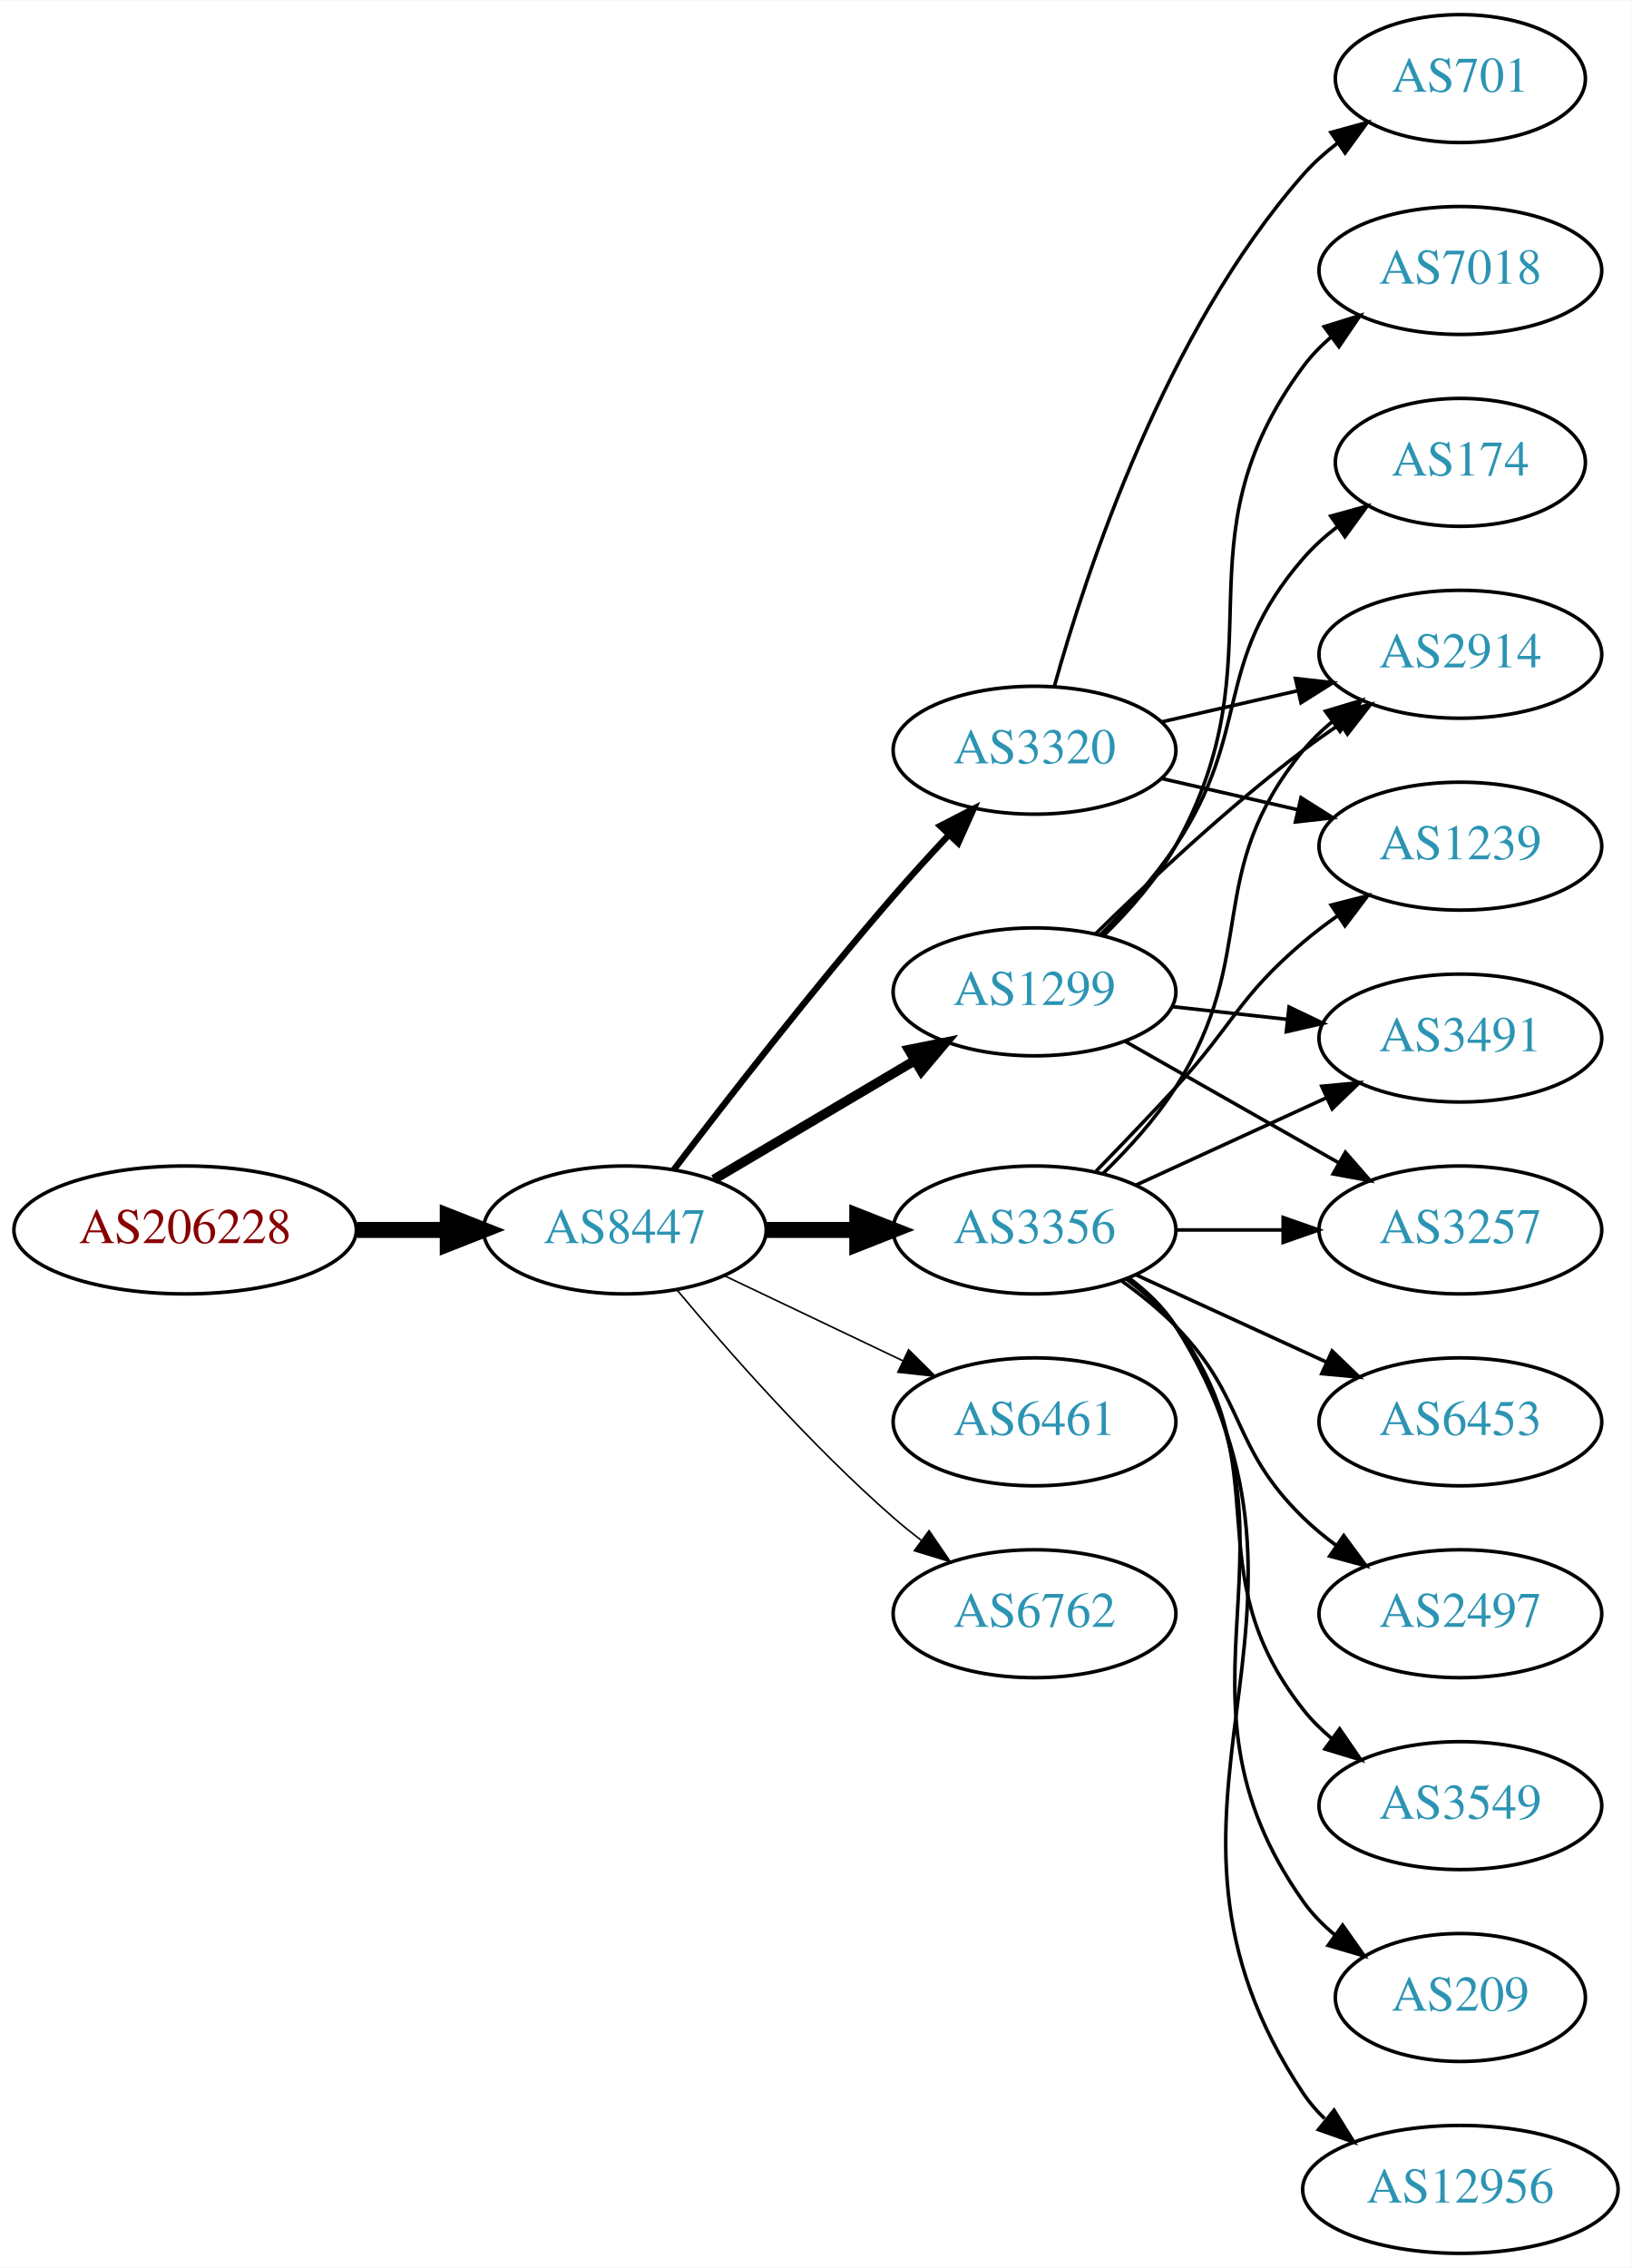
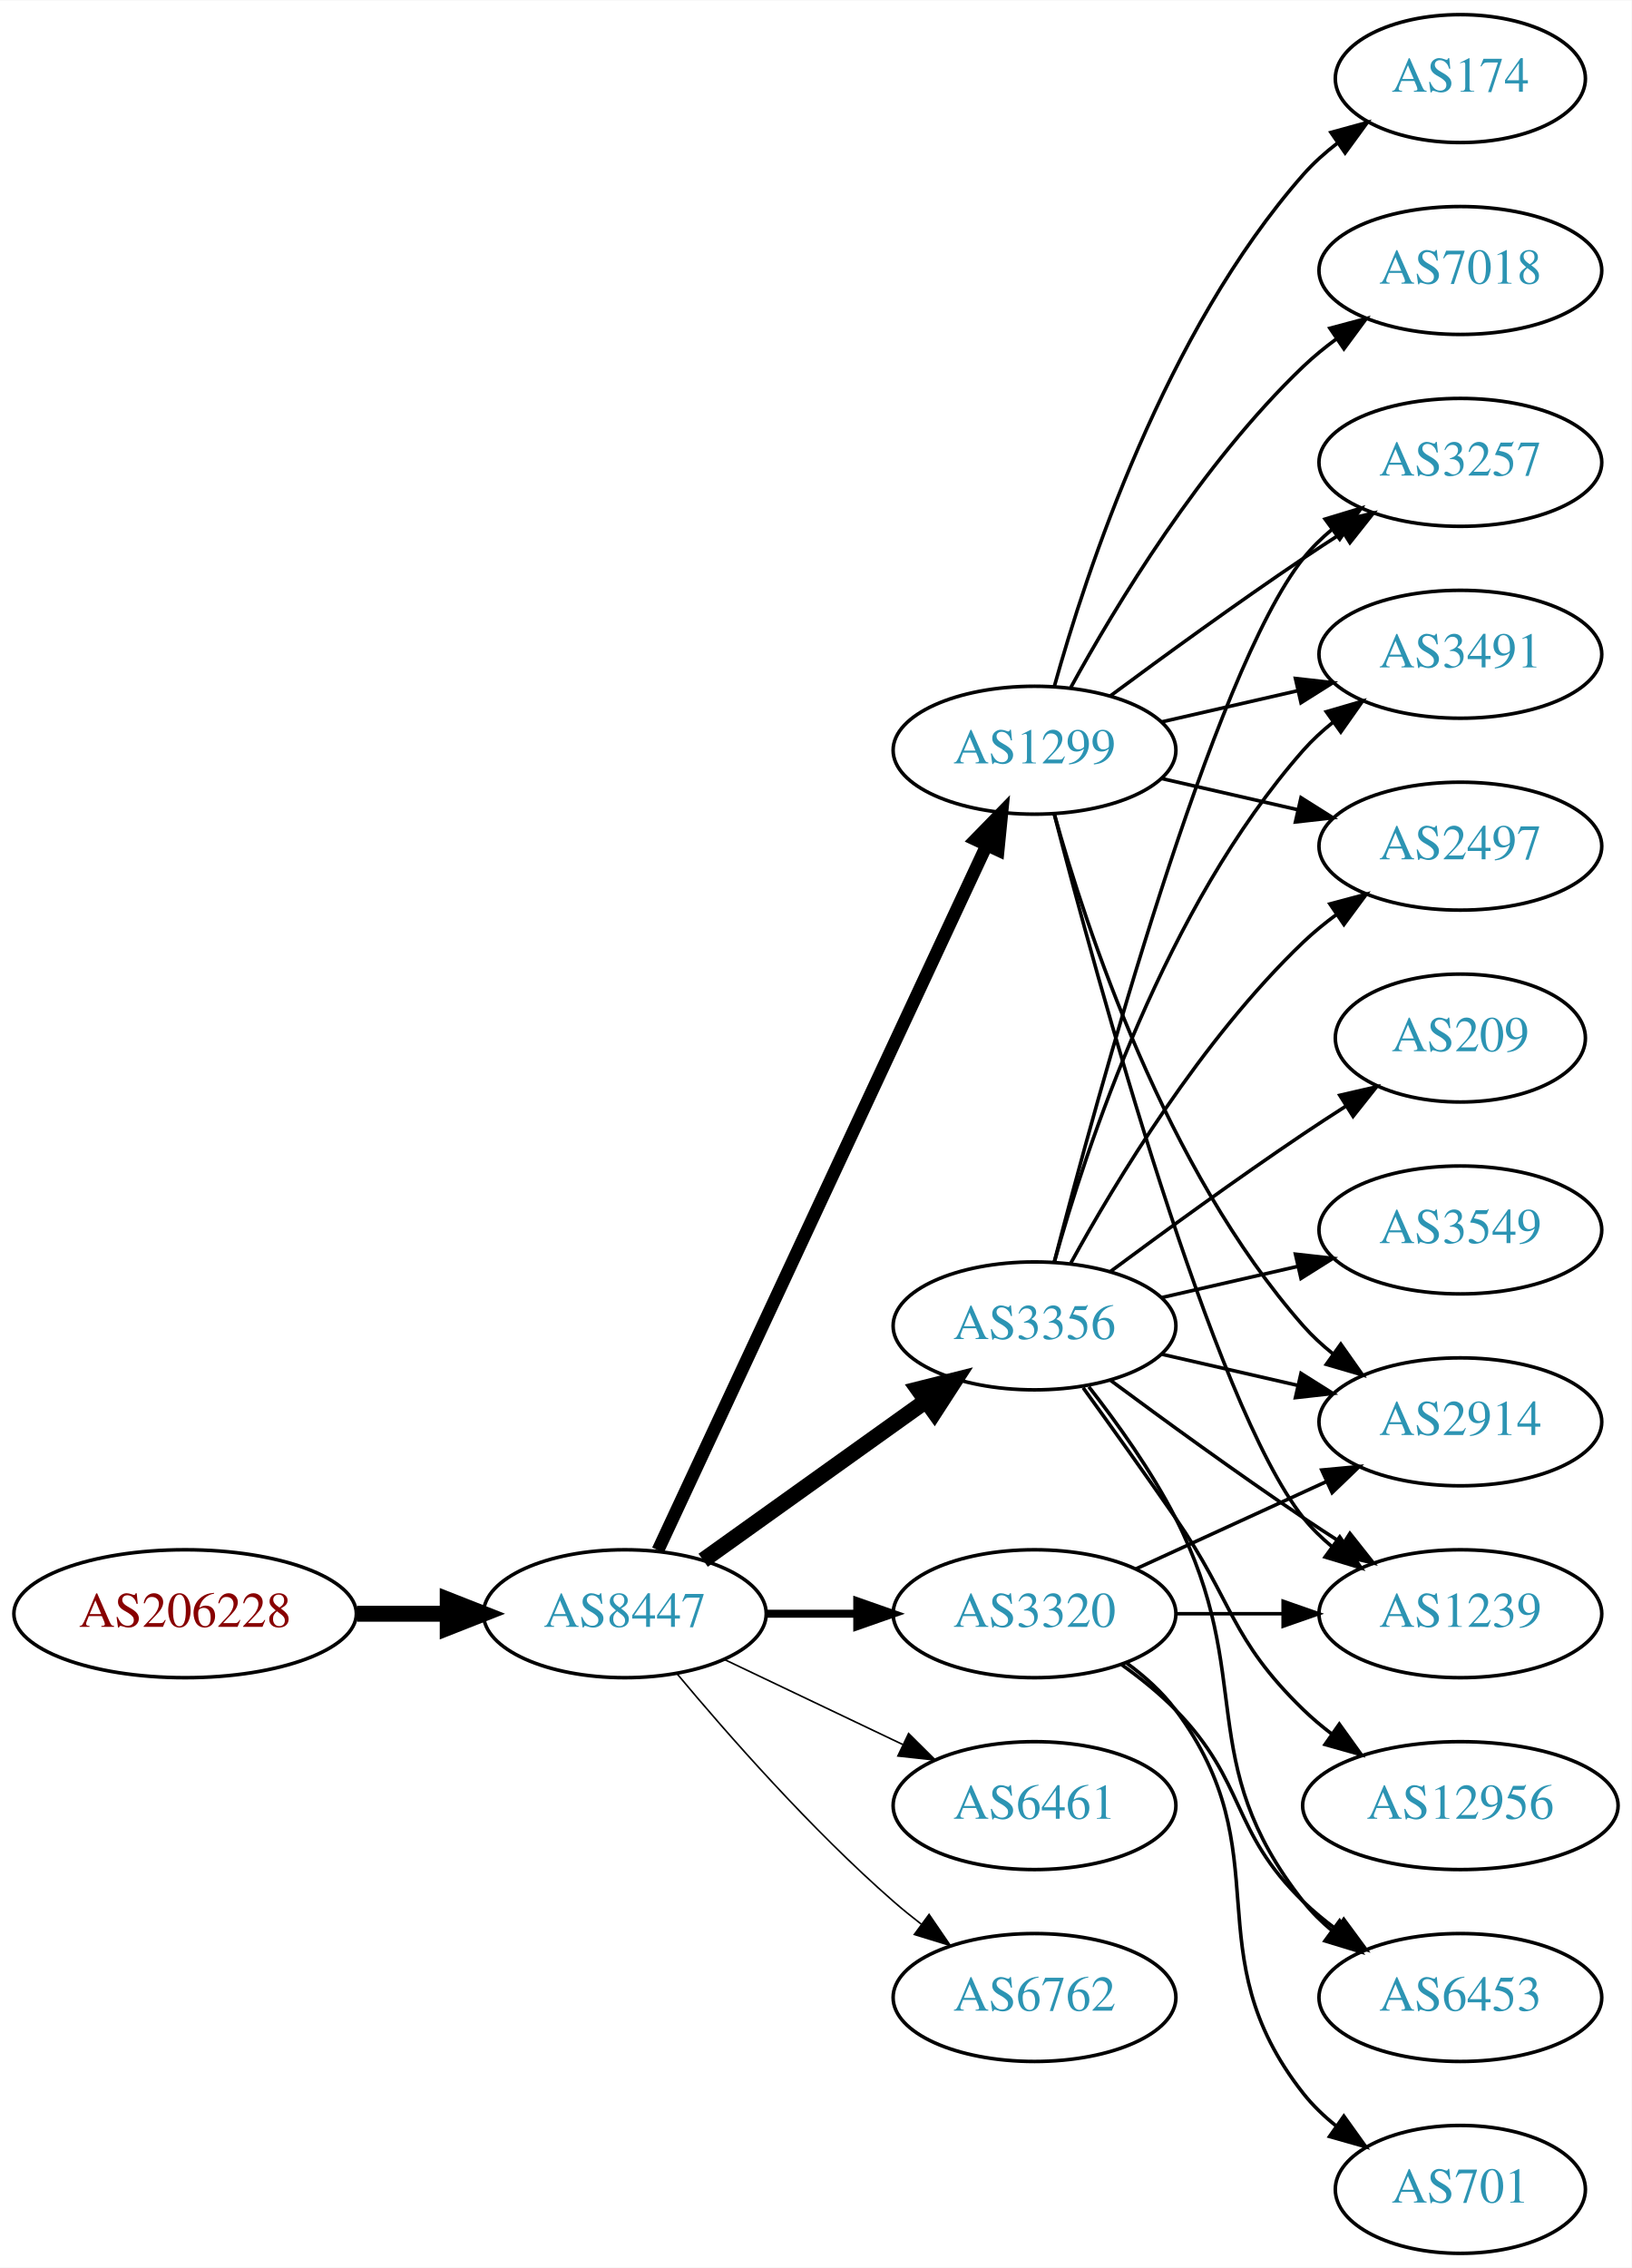
<svg xmlns="http://www.w3.org/2000/svg" xmlns:xlink="http://www.w3.org/1999/xlink" width="459pt" height="638pt" viewBox="0.00 0.00 459.17 638.00">
  <g id="graph0" class="graph" transform="scale(1 1) rotate(0) translate(4 634)">
    <polygon fill="white" stroke="none" points="-4,4 -4,-634 455.17,-634 455.17,4 -4,4" />
    <g id="node1" class="node">
      <g id="a_node1">
        <a xlink:href="/asn/206228" xlink:title="AS206228 ~ Andritz AG [AT]">
-           <ellipse fill="#ffffff" stroke="black" cx="48.096" cy="-288" rx="48.192" ry="18" />
-           <text text-anchor="middle" x="48.096" y="-284.3" font-family="Times,serif" font-size="14.00" fill="#880000">AS206228</text>
+           <ellipse fill="#ffffff" stroke="black" cx="48.096" cy="-180" rx="48.192" ry="18" />
+           <text text-anchor="middle" x="48.096" y="-176.3" font-family="Times,serif" font-size="14.00" fill="#880000">AS206228</text>
        </a>
      </g>
    </g>
    <g id="node2" class="node">
      <g id="a_node2">
        <a xlink:href="/asn/8447" xlink:title="AS8447 ~ A1 Telekom Austria AG [AT]">
-           <ellipse fill="#ffffff" stroke="black" cx="171.838" cy="-288" rx="39.794" ry="18" />
-           <text text-anchor="middle" x="171.838" y="-284.3" font-family="Times,serif" font-size="14.00" fill="#2c94b3">AS8447</text>
+           <ellipse fill="#ffffff" stroke="black" cx="171.838" cy="-180" rx="39.794" ry="18" />
+           <text text-anchor="middle" x="171.838" y="-176.3" font-family="Times,serif" font-size="14.00" fill="#2c94b3">AS8447</text>
        </a>
      </g>
    </g>
    <g id="edge1" class="edge">
-       <path fill="none" stroke="black" stroke-width="4.5" d="M96.513,-288C104.867,-288 113.577,-288 121.969,-288" />
-       <polygon fill="black" stroke="black" stroke-width="4.5" points="122.004,-291.938 132.004,-288 122.004,-284.063 122.004,-291.938" />
+       <path fill="none" stroke="black" stroke-width="4.5" d="M96.513,-180C104.867,-180 113.577,-180 121.969,-180" />
+       <polygon fill="black" stroke="black" stroke-width="4.5" points="122.004,-183.938 132.004,-180 122.004,-176.063 122.004,-183.938" />
    </g>
    <g id="node3" class="node">
      <g id="a_node3">
        <a xlink:href="/asn/1299" xlink:title="AS1299 ~ Telia Carrier [EU]">
-           <ellipse fill="#ffffff" stroke="black" cx="287.131" cy="-355" rx="39.794" ry="18" />
-           <text text-anchor="middle" x="287.131" y="-351.3" font-family="Times,serif" font-size="14.00" fill="#2c94b3">AS1299</text>
+           <ellipse fill="#ffffff" stroke="black" cx="287.131" cy="-423" rx="39.794" ry="18" />
+           <text text-anchor="middle" x="287.131" y="-419.3" font-family="Times,serif" font-size="14.00" fill="#2c94b3">AS1299</text>
        </a>
      </g>
    </g>
    <g id="edge2" class="edge">
-       <path fill="none" stroke="black" stroke-width="2.7" d="M196.864,-302.209C213.237,-311.891 235.124,-324.835 253.128,-335.482" />
-       <polygon fill="black" stroke="black" stroke-width="2.7" points="251.75,-338.734 262.139,-340.812 255.313,-332.708 251.75,-338.734" />
+       <path fill="none" stroke="black" stroke-width="3.6" d="M181.169,-197.868C200.858,-240.101 250.358,-346.272 273.649,-396.227" />
+       <polygon fill="black" stroke="black" stroke-width="3.6" points="270.543,-397.849 277.941,-405.433 276.887,-394.891 270.543,-397.849" />
    </g>
    <g id="node4" class="node">
      <g id="a_node4">
-         <a xlink:href="/asn/3320" xlink:title="AS3320 ~ DTAG [DE]">
-           <ellipse fill="#ffffff" stroke="black" cx="287.131" cy="-423" rx="39.794" ry="18" />
-           <text text-anchor="middle" x="287.131" y="-419.3" font-family="Times,serif" font-size="14.00" fill="#2c94b3">AS3320</text>
+         <a xlink:href="/asn/3356" xlink:title="AS3356 ~ Level 3 Parent, LLC [US]">
+           <ellipse fill="#ffffff" stroke="black" cx="287.131" cy="-261" rx="39.794" ry="18" />
+           <text text-anchor="middle" x="287.131" y="-257.3" font-family="Times,serif" font-size="14.00" fill="#2c94b3">AS3356</text>
        </a>
      </g>
    </g>
    <g id="edge3" class="edge">
-       <path fill="none" stroke="black" stroke-width="1.8" d="M185.634,-304.987C200.179,-324.085 224.844,-355.845 247.484,-382 252.414,-387.695 257.874,-393.673 263.1,-399.249" />
-       <polygon fill="black" stroke="black" stroke-width="1.8" points="260.59,-401.688 270.01,-406.539 265.671,-396.873 260.59,-401.688" />
+       <path fill="none" stroke="black" stroke-width="4.5" d="M193.882,-195.046C211.497,-207.639 236.835,-225.755 256.501,-239.816" />
+       <polygon fill="black" stroke="black" stroke-width="4.5" points="254.39,-243.147 264.815,-245.76 258.97,-236.741 254.39,-243.147" />
    </g>
    <g id="node5" class="node">
      <g id="a_node5">
-         <a xlink:href="/asn/3356" xlink:title="AS3356 ~ LEVEL3 [US]">
-           <ellipse fill="#ffffff" stroke="black" cx="287.131" cy="-288" rx="39.794" ry="18" />
-           <text text-anchor="middle" x="287.131" y="-284.3" font-family="Times,serif" font-size="14.00" fill="#2c94b3">AS3356</text>
+         <a xlink:href="/asn/3320" xlink:title="AS3320 ~ DTAG [DE]">
+           <ellipse fill="#ffffff" stroke="black" cx="287.131" cy="-180" rx="39.794" ry="18" />
+           <text text-anchor="middle" x="287.131" y="-176.3" font-family="Times,serif" font-size="14.00" fill="#2c94b3">AS3320</text>
        </a>
      </g>
    </g>
    <g id="edge4" class="edge">
-       <path fill="none" stroke="black" stroke-width="4.5" d="M211.51,-288C219.713,-288 228.477,-288 237.009,-288" />
-       <polygon fill="black" stroke="black" stroke-width="4.5" points="237.248,-291.938 247.248,-288 237.248,-284.063 237.248,-291.938" />
+       <path fill="none" stroke="black" stroke-width="2.25" d="M211.51,-180C219.713,-180 228.477,-180 237.009,-180" />
+       <polygon fill="black" stroke="black" stroke-width="2.25" points="237.248,-183.5 247.248,-180 237.248,-176.5 237.248,-183.5" />
    </g>
    <g id="node6" class="node">
      <g id="a_node6">
        <a xlink:href="/asn/6461" xlink:title="AS6461 ~ Zayo Bandwidth [US]">
-           <ellipse fill="#ffffff" stroke="black" cx="287.131" cy="-234" rx="39.794" ry="18" />
-           <text text-anchor="middle" x="287.131" y="-230.3" font-family="Times,serif" font-size="14.00" fill="#2c94b3">AS6461</text>
+           <ellipse fill="#ffffff" stroke="black" cx="287.131" cy="-126" rx="39.794" ry="18" />
+           <text text-anchor="middle" x="287.131" y="-122.3" font-family="Times,serif" font-size="14.00" fill="#2c94b3">AS6461</text>
        </a>
      </g>
    </g>
    <g id="edge5" class="edge">
-       <path fill="none" stroke="black" stroke-width="0.45" d="M199.974,-275.066C214.968,-267.919 233.789,-258.948 250.013,-251.215" />
-       <polygon fill="black" stroke="black" stroke-width="0.45" points="251.695,-254.291 259.216,-246.829 248.683,-247.972 251.695,-254.291" />
+       <path fill="none" stroke="black" stroke-width="0.45" d="M199.974,-167.066C214.968,-159.919 233.789,-150.948 250.013,-143.215" />
+       <polygon fill="black" stroke="black" stroke-width="0.45" points="251.695,-146.291 259.216,-138.829 248.683,-139.972 251.695,-146.291" />
    </g>
    <g id="node7" class="node">
      <g id="a_node7">
        <a xlink:href="/asn/6762" xlink:title="AS6762 ~ TELECOM ITALIA SPARKLE S.p.A. [IT]">
-           <ellipse fill="#ffffff" stroke="black" cx="287.131" cy="-180" rx="39.794" ry="18" />
-           <text text-anchor="middle" x="287.131" y="-176.3" font-family="Times,serif" font-size="14.00" fill="#2c94b3">AS6762</text>
+           <ellipse fill="#ffffff" stroke="black" cx="287.131" cy="-72" rx="39.794" ry="18" />
+           <text text-anchor="middle" x="287.131" y="-68.3" font-family="Times,serif" font-size="14.00" fill="#2c94b3">AS6762</text>
        </a>
      </g>
    </g>
    <g id="edge6" class="edge">
-       <path fill="none" stroke="black" stroke-width="0.45" d="M186.468,-271.183C200.751,-254.071 224.297,-227.255 247.484,-207 249.95,-204.846 252.589,-202.706 255.286,-200.628" />
-       <polygon fill="black" stroke="black" stroke-width="0.45" points="257.459,-203.375 263.44,-194.63 253.311,-197.736 257.459,-203.375" />
+       <path fill="none" stroke="black" stroke-width="0.45" d="M186.468,-163.183C200.751,-146.071 224.297,-119.255 247.484,-99 249.95,-96.846 252.589,-94.706 255.286,-92.628" />
+       <polygon fill="black" stroke="black" stroke-width="0.45" points="257.459,-95.375 263.44,-86.63 253.311,-89.736 257.459,-95.375" />
    </g>
    <g id="node8" class="node">
      <g id="a_node8">
-         <a xlink:href="/asn/3491" xlink:title="AS3491 ~ PCCW Global, Inc. [US]">
-           <ellipse fill="#ffffff" stroke="black" cx="406.973" cy="-342" rx="39.794" ry="18" />
-           <text text-anchor="middle" x="406.973" y="-338.3" font-family="Times,serif" font-size="14.00" fill="#2c94b3">AS3491</text>
+         <a xlink:href="/asn/174" xlink:title="AS174 ~ Cogent Communications [US]">
+           <ellipse fill="#ffffff" stroke="black" cx="406.973" cy="-612" rx="35.194" ry="18" />
+           <text text-anchor="middle" x="406.973" y="-608.3" font-family="Times,serif" font-size="14.00" fill="#2c94b3">AS174</text>
        </a>
      </g>
    </g>
    <g id="edge7" class="edge">
-       <path fill="none" stroke="black" d="M325.741,-350.851C336.052,-349.713 347.369,-348.465 358.17,-347.274" />
-       <polygon fill="black" stroke="black" points="358.761,-350.73 368.316,-346.154 357.993,-343.772 358.761,-350.73" />
+       <path fill="none" stroke="black" d="M292.704,-440.946C301.61,-472.995 323.894,-540.842 362.777,-585 365.605,-588.211 368.906,-591.172 372.401,-593.864" />
+       <polygon fill="black" stroke="black" points="370.558,-596.845 380.776,-599.645 374.535,-591.084 370.558,-596.845" />
    </g>
    <g id="node9" class="node">
      <g id="a_node9">
-         <a xlink:href="/asn/2914" xlink:title="AS2914 ~ NTT America, Inc. [US]">
-           <ellipse fill="#ffffff" stroke="black" cx="406.973" cy="-450" rx="39.794" ry="18" />
-           <text text-anchor="middle" x="406.973" y="-446.3" font-family="Times,serif" font-size="14.00" fill="#2c94b3">AS2914</text>
+         <a xlink:href="/asn/7018" xlink:title="AS7018 ~ AT&amp;T Services, Inc. [US]">
+           <ellipse fill="#ffffff" stroke="black" cx="406.973" cy="-558" rx="39.794" ry="18" />
+           <text text-anchor="middle" x="406.973" y="-554.3" font-family="Times,serif" font-size="14.00" fill="#2c94b3">AS7018</text>
        </a>
      </g>
    </g>
    <g id="edge8" class="edge">
-       <path fill="none" stroke="black" d="M304.279,-371.296C318.916,-385.671 341.405,-406.795 362.777,-423 366.107,-425.525 369.679,-428.037 373.291,-430.456" />
-       <polygon fill="black" stroke="black" points="371.397,-433.399 381.694,-435.892 375.199,-427.522 371.397,-433.399" />
+       <path fill="none" stroke="black" d="M297.372,-440.713C309.918,-463.561 334.095,-503.611 362.777,-531 365.646,-533.739 368.834,-536.347 372.144,-538.785" />
+       <polygon fill="black" stroke="black" points="370.267,-541.742 380.503,-544.477 374.207,-535.956 370.267,-541.742" />
    </g>
    <g id="node10" class="node">
      <g id="a_node10">
        <a xlink:href="/asn/3257" xlink:title="AS3257 ~ GTT [DE]">
-           <ellipse fill="#ffffff" stroke="black" cx="406.973" cy="-288" rx="39.794" ry="18" />
-           <text text-anchor="middle" x="406.973" y="-284.3" font-family="Times,serif" font-size="14.00" fill="#2c94b3">AS3257</text>
+           <ellipse fill="#ffffff" stroke="black" cx="406.973" cy="-504" rx="39.794" ry="18" />
+           <text text-anchor="middle" x="406.973" y="-500.3" font-family="Times,serif" font-size="14.00" fill="#2c94b3">AS3257</text>
        </a>
      </g>
    </g>
    <g id="edge9" class="edge">
-       <path fill="none" stroke="black" d="M312.548,-341.118C330.008,-331.191 353.708,-317.716 372.869,-306.822" />
-       <polygon fill="black" stroke="black" points="374.624,-309.85 381.588,-301.865 371.165,-303.765 374.624,-309.85" />
+       <path fill="none" stroke="black" d="M308.461,-438.277C323.324,-449.304 344.068,-464.407 362.777,-477 366.326,-479.389 370.077,-481.839 373.825,-484.242" />
+       <polygon fill="black" stroke="black" points="372.151,-487.325 382.474,-489.712 375.893,-481.409 372.151,-487.325" />
    </g>
    <g id="node11" class="node">
      <g id="a_node11">
-         <a xlink:href="/asn/7018" xlink:title="AS7018 ~ AT&amp;T Services, Inc. [US]">
-           <ellipse fill="#ffffff" stroke="black" cx="406.973" cy="-558" rx="39.794" ry="18" />
-           <text text-anchor="middle" x="406.973" y="-554.3" font-family="Times,serif" font-size="14.00" fill="#2c94b3">AS7018</text>
+         <a xlink:href="/asn/2914" xlink:title="AS2914 ~ NTT America, Inc. [US]">
+           <ellipse fill="#ffffff" stroke="black" cx="406.973" cy="-234" rx="39.794" ry="18" />
+           <text text-anchor="middle" x="406.973" y="-230.3" font-family="Times,serif" font-size="14.00" fill="#2c94b3">AS2914</text>
        </a>
      </g>
    </g>
    <g id="edge10" class="edge">
-       <path fill="none" stroke="black" d="M306.791,-371.012C313.955,-378.032 321.636,-386.771 326.777,-396 356.996,-450.248 325.874,-481.059 362.777,-531 365.011,-534.023 367.694,-536.786 370.615,-539.293" />
-       <polygon fill="black" stroke="black" points="368.64,-542.186 378.758,-545.331 372.81,-536.563 368.64,-542.186" />
+       <path fill="none" stroke="black" d="M292.704,-405.054C301.61,-373.005 323.894,-305.158 362.777,-261 365.261,-258.179 368.111,-255.551 371.137,-253.129" />
+       <polygon fill="black" stroke="black" points="373.322,-255.869 379.426,-247.209 369.254,-250.172 373.322,-255.869" />
    </g>
    <g id="node12" class="node">
      <g id="a_node12">
-         <a xlink:href="/asn/174" xlink:title="AS174 ~ Cogent Communications [US]">
-           <ellipse fill="#ffffff" stroke="black" cx="406.973" cy="-504" rx="35.194" ry="18" />
-           <text text-anchor="middle" x="406.973" y="-500.3" font-family="Times,serif" font-size="14.00" fill="#2c94b3">AS174</text>
+         <a xlink:href="/asn/3491" xlink:title="AS3491 ~ PCCW Global, Inc. [US]">
+           <ellipse fill="#ffffff" stroke="black" cx="406.973" cy="-450" rx="39.794" ry="18" />
+           <text text-anchor="middle" x="406.973" y="-446.3" font-family="Times,serif" font-size="14.00" fill="#2c94b3">AS3491</text>
        </a>
      </g>
    </g>
    <g id="edge11" class="edge">
-       <path fill="none" stroke="black" d="M305.688,-371.054C312.844,-378.212 320.817,-387.041 326.777,-396 348.599,-428.8 336.943,-447.258 362.777,-477 365.583,-480.23 368.87,-483.203 372.358,-485.902" />
-       <polygon fill="black" stroke="black" points="370.51,-488.879 380.725,-491.69 374.492,-483.122 370.51,-488.879" />
-     </g>
-     <g id="edge13" class="edge">
      <path fill="none" stroke="black" d="M322.85,-430.955C334.85,-433.704 348.471,-436.825 361.164,-439.733" />
      <polygon fill="black" stroke="black" points="360.566,-443.187 371.095,-442.009 362.129,-436.364 360.566,-443.187" />
    </g>
    <g id="node13" class="node">
      <g id="a_node13">
-         <a xlink:href="/asn/701" xlink:title="AS701 ~ UUNET [US]">
-           <ellipse fill="#ffffff" stroke="black" cx="406.973" cy="-612" rx="35.194" ry="18" />
-           <text text-anchor="middle" x="406.973" y="-608.3" font-family="Times,serif" font-size="14.00" fill="#2c94b3">AS701</text>
+         <a xlink:href="/asn/1239" xlink:title="AS1239 ~ Sprint [US]">
+           <ellipse fill="#ffffff" stroke="black" cx="406.973" cy="-180" rx="39.794" ry="18" />
+           <text text-anchor="middle" x="406.973" y="-176.3" font-family="Times,serif" font-size="14.00" fill="#2c94b3">AS1239</text>
        </a>
      </g>
    </g>
    <g id="edge12" class="edge">
-       <path fill="none" stroke="black" d="M292.704,-440.946C301.61,-472.995 323.894,-540.842 362.777,-585 365.605,-588.211 368.906,-591.172 372.401,-593.864" />
-       <polygon fill="black" stroke="black" points="370.558,-596.845 380.776,-599.645 374.535,-591.084 370.558,-596.845" />
+       <path fill="none" stroke="black" d="M292.648,-405.158C304.498,-359.353 337.322,-238.97 362.777,-207 365.119,-204.06 367.873,-201.351 370.839,-198.879" />
+       <polygon fill="black" stroke="black" points="373.031,-201.612 379.045,-192.89 368.904,-195.958 373.031,-201.612" />
    </g>
    <g id="node14" class="node">
      <g id="a_node14">
-         <a xlink:href="/asn/1239" xlink:title="AS1239 ~ Sprint [US]">
+         <a xlink:href="/asn/2497" xlink:title="AS2497 ~ Internet Initiative Japan Inc. [JP]">
          <ellipse fill="#ffffff" stroke="black" cx="406.973" cy="-396" rx="39.794" ry="18" />
-           <text text-anchor="middle" x="406.973" y="-392.3" font-family="Times,serif" font-size="14.00" fill="#2c94b3">AS1239</text>
-         </a>
-       </g>
-     </g>
-     <g id="edge14" class="edge">
+           <text text-anchor="middle" x="406.973" y="-392.3" font-family="Times,serif" font-size="14.00" fill="#2c94b3">AS2497</text>
+         </a>
+       </g>
+     </g>
+     <g id="edge13" class="edge">
      <path fill="none" stroke="black" d="M322.85,-415.045C334.85,-412.296 348.471,-409.175 361.164,-406.267" />
      <polygon fill="black" stroke="black" points="362.129,-409.636 371.095,-403.991 360.566,-402.813 362.129,-409.636" />
    </g>
    <g id="edge22" class="edge">
-       <path fill="none" stroke="black" d="M315.76,-300.661C331.717,-307.973 351.987,-317.261 369.27,-325.181" />
-       <polygon fill="black" stroke="black" points="367.969,-328.435 378.518,-329.419 370.885,-322.071 367.969,-328.435" />
-     </g>
-     <g id="edge17" class="edge">
-       <path fill="none" stroke="black" d="M306.346,-303.819C313.441,-310.698 321.192,-319.193 326.777,-328 350.961,-366.13 334.134,-388.096 362.777,-423 365.162,-425.906 367.945,-428.59 370.929,-431.048" />
-       <polygon fill="black" stroke="black" points="369.01,-433.98 379.16,-437.017 373.12,-428.313 369.01,-433.98" />
+       <path fill="none" stroke="black" d="M292.648,-278.842C304.498,-324.647 337.322,-445.03 362.777,-477 365.119,-479.94 367.873,-482.649 370.839,-485.121" />
+       <polygon fill="black" stroke="black" points="368.904,-488.042 379.045,-491.11 373.031,-482.388 368.904,-488.042" />
+     </g>
+     <g id="edge15" class="edge">
+       <path fill="none" stroke="black" d="M322.85,-253.045C334.85,-250.296 348.471,-247.175 361.164,-244.267" />
+       <polygon fill="black" stroke="black" points="362.129,-247.636 371.095,-241.991 360.566,-240.813 362.129,-247.636" />
+     </g>
+     <g id="edge20" class="edge">
+       <path fill="none" stroke="black" d="M292.704,-278.946C301.61,-310.995 323.894,-378.842 362.777,-423 365.261,-425.821 368.111,-428.449 371.137,-430.871" />
+       <polygon fill="black" stroke="black" points="369.254,-433.828 379.426,-436.791 373.322,-428.131 369.254,-433.828" />
    </g>
    <g id="edge16" class="edge">
-       <path fill="none" stroke="black" d="M327.044,-288C336.597,-288 346.947,-288 356.909,-288" />
-       <polygon fill="black" stroke="black" points="357.102,-291.5 367.102,-288 357.102,-284.5 357.102,-291.5" />
+       <path fill="none" stroke="black" d="M308.461,-245.723C323.324,-234.696 344.068,-219.593 362.777,-207 366.326,-204.611 370.077,-202.161 373.825,-199.758" />
+       <polygon fill="black" stroke="black" points="375.893,-202.591 382.474,-194.288 372.151,-196.675 375.893,-202.591" />
    </g>
    <g id="edge18" class="edge">
-       <path fill="none" stroke="black" d="M304.481,-304.568C311.434,-311.704 319.581,-320.188 326.777,-328 343.207,-345.836 344.3,-353.296 362.777,-369 365.799,-371.568 369.088,-374.065 372.457,-376.437" />
-       <polygon fill="black" stroke="black" points="370.627,-379.423 380.892,-382.045 374.502,-373.594 370.627,-379.423" />
+       <path fill="none" stroke="black" d="M297.372,-278.713C309.918,-301.561 334.095,-341.611 362.777,-369 365.646,-371.739 368.834,-374.347 372.144,-376.785" />
+       <polygon fill="black" stroke="black" points="370.267,-379.742 380.503,-382.477 374.207,-373.956 370.267,-379.742" />
    </g>
    <g id="node15" class="node">
      <g id="a_node15">
-         <a xlink:href="/asn/2497" xlink:title="AS2497 ~ Internet Initiative Japan Inc. [JP]">
-           <ellipse fill="#ffffff" stroke="black" cx="406.973" cy="-180" rx="39.794" ry="18" />
-           <text text-anchor="middle" x="406.973" y="-176.3" font-family="Times,serif" font-size="14.00" fill="#2c94b3">AS2497</text>
-         </a>
-       </g>
-     </g>
-     <g id="edge15" class="edge">
-       <path fill="none" stroke="black" d="M311.725,-273.611C316.981,-269.852 322.313,-265.563 326.777,-261 346.95,-240.383 342.084,-227.094 362.777,-207 365.623,-204.237 368.796,-201.614 372.096,-199.166" />
-       <polygon fill="black" stroke="black" points="374.162,-201.994 380.444,-193.462 370.213,-196.214 374.162,-201.994" />
+         <a xlink:href="/asn/209" xlink:title="AS209 ~ CenturyLink Communications, LLC [US]">
+           <ellipse fill="#ffffff" stroke="black" cx="406.973" cy="-342" rx="35.194" ry="18" />
+           <text text-anchor="middle" x="406.973" y="-338.3" font-family="Times,serif" font-size="14.00" fill="#2c94b3">AS209</text>
+         </a>
+       </g>
+     </g>
+     <g id="edge14" class="edge">
+       <path fill="none" stroke="black" d="M308.461,-276.277C323.324,-287.304 344.068,-302.407 362.777,-315 366.595,-317.569 370.645,-320.21 374.675,-322.786" />
+       <polygon fill="black" stroke="black" points="373.044,-325.895 383.369,-328.271 376.779,-319.975 373.044,-325.895" />
    </g>
    <g id="node16" class="node">
      <g id="a_node16">
-         <a xlink:href="/asn/3549" xlink:title="AS3549 ~ Level 3 Parent, LLC [US]">
-           <ellipse fill="#ffffff" stroke="black" cx="406.973" cy="-126" rx="39.794" ry="18" />
-           <text text-anchor="middle" x="406.973" y="-122.3" font-family="Times,serif" font-size="14.00" fill="#2c94b3">AS3549</text>
-         </a>
-       </g>
-     </g>
-     <g id="edge19" class="edge">
-       <path fill="none" stroke="black" d="M313.062,-274.118C318.138,-270.389 323.056,-265.984 326.777,-261 357.049,-220.458 331.479,-192.754 362.777,-153 365.102,-150.047 367.846,-147.33 370.805,-144.853" />
-       <polygon fill="black" stroke="black" points="372.998,-147.585 379.002,-138.855 368.865,-141.936 372.998,-147.585" />
+         <a xlink:href="/asn/6453" xlink:title="AS6453 ~ TATA COMMUNICATIONS (AMERICA) INC [US]">
+           <ellipse fill="#ffffff" stroke="black" cx="406.973" cy="-72" rx="39.794" ry="18" />
+           <text text-anchor="middle" x="406.973" y="-68.3" font-family="Times,serif" font-size="14.00" fill="#2c94b3">AS6453</text>
+         </a>
+       </g>
+     </g>
+     <g id="edge17" class="edge">
+       <path fill="none" stroke="black" d="M302.427,-243.86C310.414,-233.647 320.075,-220.147 326.777,-207 349.758,-161.923 331.479,-138.754 362.777,-99 365.102,-96.047 367.846,-93.33 370.805,-90.853" />
+       <polygon fill="black" stroke="black" points="372.998,-93.585 379.002,-84.855 368.865,-87.936 372.998,-93.585" />
    </g>
    <g id="node17" class="node">
      <g id="a_node17">
-         <a xlink:href="/asn/209" xlink:title="AS209 ~ CenturyLink Communications, LLC [US]">
-           <ellipse fill="#ffffff" stroke="black" cx="406.973" cy="-72" rx="35.194" ry="18" />
-           <text text-anchor="middle" x="406.973" y="-68.3" font-family="Times,serif" font-size="14.00" fill="#2c94b3">AS209</text>
-         </a>
-       </g>
-     </g>
-     <g id="edge20" class="edge">
-       <path fill="none" stroke="black" d="M313.45,-274.393C318.506,-270.649 323.318,-266.169 326.777,-261 367.802,-199.706 320.198,-159.225 362.777,-99 365.247,-95.507 368.326,-92.37 371.695,-89.579" />
-       <polygon fill="black" stroke="black" points="373.834,-92.352 379.935,-83.69 369.764,-86.657 373.834,-92.352" />
+         <a xlink:href="/asn/3549" xlink:title="AS3549 ~ Level 3 Parent, LLC [US]">
+           <ellipse fill="#ffffff" stroke="black" cx="406.973" cy="-288" rx="39.794" ry="18" />
+           <text text-anchor="middle" x="406.973" y="-284.3" font-family="Times,serif" font-size="14.00" fill="#2c94b3">AS3549</text>
+         </a>
+       </g>
+     </g>
+     <g id="edge19" class="edge">
+       <path fill="none" stroke="black" d="M322.85,-268.955C334.85,-271.704 348.471,-274.825 361.164,-277.733" />
+       <polygon fill="black" stroke="black" points="360.566,-281.187 371.095,-280.009 362.129,-274.364 360.566,-281.187" />
    </g>
    <g id="node18" class="node">
      <g id="a_node18">
        <a xlink:href="/asn/12956" xlink:title="AS12956 ~ TELXIUS [ES]">
-           <ellipse fill="#ffffff" stroke="black" cx="406.973" cy="-18" rx="44.393" ry="18" />
-           <text text-anchor="middle" x="406.973" y="-14.3" font-family="Times,serif" font-size="14.00" fill="#2c94b3">AS12956</text>
+           <ellipse fill="#ffffff" stroke="black" cx="406.973" cy="-126" rx="44.393" ry="18" />
+           <text text-anchor="middle" x="406.973" y="-122.3" font-family="Times,serif" font-size="14.00" fill="#2c94b3">AS12956</text>
        </a>
      </g>
    </g>
    <g id="edge21" class="edge">
-       <path fill="none" stroke="black" d="M313.657,-274.528C318.702,-270.777 323.457,-266.26 326.777,-261 378.727,-178.7 308.739,-125.944 362.777,-45 364.481,-42.449 366.515,-40.093 368.761,-37.927" />
-       <polygon fill="black" stroke="black" points="371.426,-40.275 377.029,-31.283 367.041,-34.819 371.426,-40.275" />
+       <path fill="none" stroke="black" d="M300.81,-243.594C308.426,-233.063 318.258,-219.33 326.777,-207 343.173,-183.269 342.084,-173.094 362.777,-153 365.264,-150.586 368.001,-148.278 370.854,-146.1" />
+       <polygon fill="black" stroke="black" points="372.909,-148.934 379.09,-140.329 368.892,-143.202 372.909,-148.934" />
+     </g>
+     <g id="edge23" class="edge">
+       <path fill="none" stroke="black" d="M315.76,-192.661C331.717,-199.973 351.987,-209.261 369.27,-217.181" />
+       <polygon fill="black" stroke="black" points="367.969,-220.435 378.518,-221.419 370.885,-214.071 367.969,-220.435" />
+     </g>
+     <g id="edge25" class="edge">
+       <path fill="none" stroke="black" d="M327.044,-180C336.597,-180 346.947,-180 356.909,-180" />
+       <polygon fill="black" stroke="black" points="357.102,-183.5 367.102,-180 357.102,-176.5 357.102,-183.5" />
+     </g>
+     <g id="edge26" class="edge">
+       <path fill="none" stroke="black" d="M311.725,-165.611C316.981,-161.852 322.313,-157.563 326.777,-153 346.95,-132.383 342.084,-119.094 362.777,-99 365.623,-96.237 368.796,-93.614 372.096,-91.166" />
+       <polygon fill="black" stroke="black" points="374.162,-93.993 380.444,-85.462 370.213,-88.214 374.162,-93.993" />
    </g>
    <g id="node19" class="node">
      <g id="a_node19">
-         <a xlink:href="/asn/6453" xlink:title="AS6453 ~ TATA COMMUNICATIONS (AMERICA) INC [US]">
-           <ellipse fill="#ffffff" stroke="black" cx="406.973" cy="-234" rx="39.794" ry="18" />
-           <text text-anchor="middle" x="406.973" y="-230.3" font-family="Times,serif" font-size="14.00" fill="#2c94b3">AS6453</text>
-         </a>
-       </g>
-     </g>
-     <g id="edge23" class="edge">
-       <path fill="none" stroke="black" d="M315.76,-275.339C331.717,-268.027 351.987,-258.739 369.27,-250.819" />
-       <polygon fill="black" stroke="black" points="370.885,-253.929 378.518,-246.581 367.969,-247.565 370.885,-253.929" />
+         <a xlink:href="/asn/701" xlink:title="AS701 ~ UUNET [US]">
+           <ellipse fill="#ffffff" stroke="black" cx="406.973" cy="-18" rx="35.194" ry="18" />
+           <text text-anchor="middle" x="406.973" y="-14.3" font-family="Times,serif" font-size="14.00" fill="#2c94b3">AS701</text>
+         </a>
+       </g>
+     </g>
+     <g id="edge24" class="edge">
+       <path fill="none" stroke="black" d="M313.062,-166.118C318.138,-162.389 323.056,-157.984 326.777,-153 357.049,-112.458 331.479,-84.754 362.777,-45 365.424,-41.639 368.613,-38.584 372.044,-35.839" />
+       <polygon fill="black" stroke="black" points="374.182,-38.614 380.351,-30 370.157,-32.887 374.182,-38.614" />
    </g>
  </g>
</svg>
